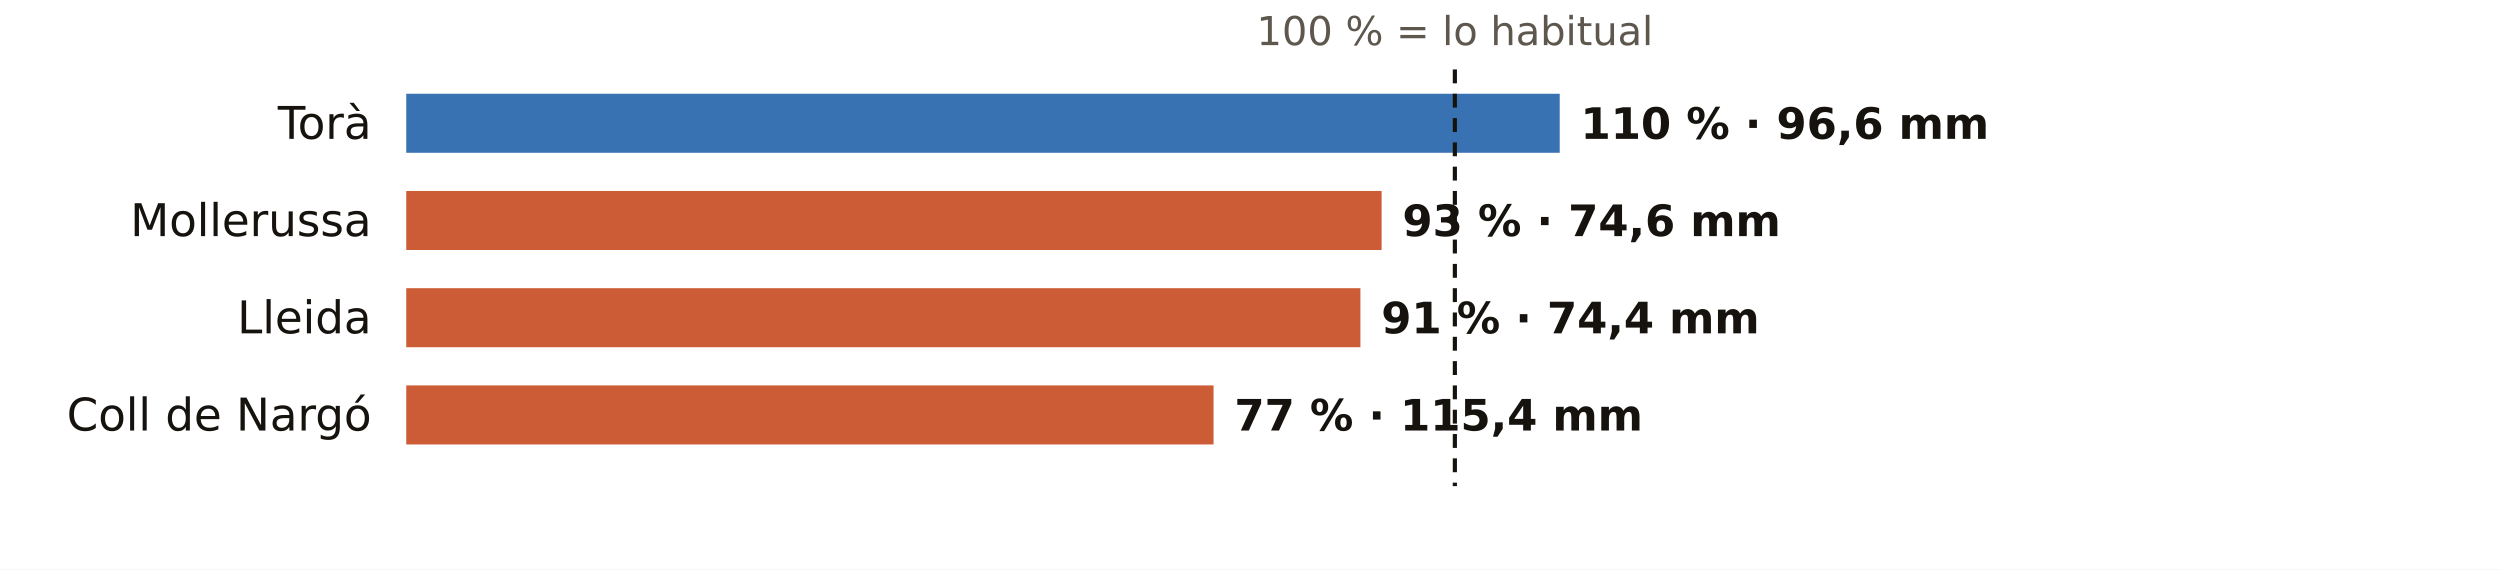
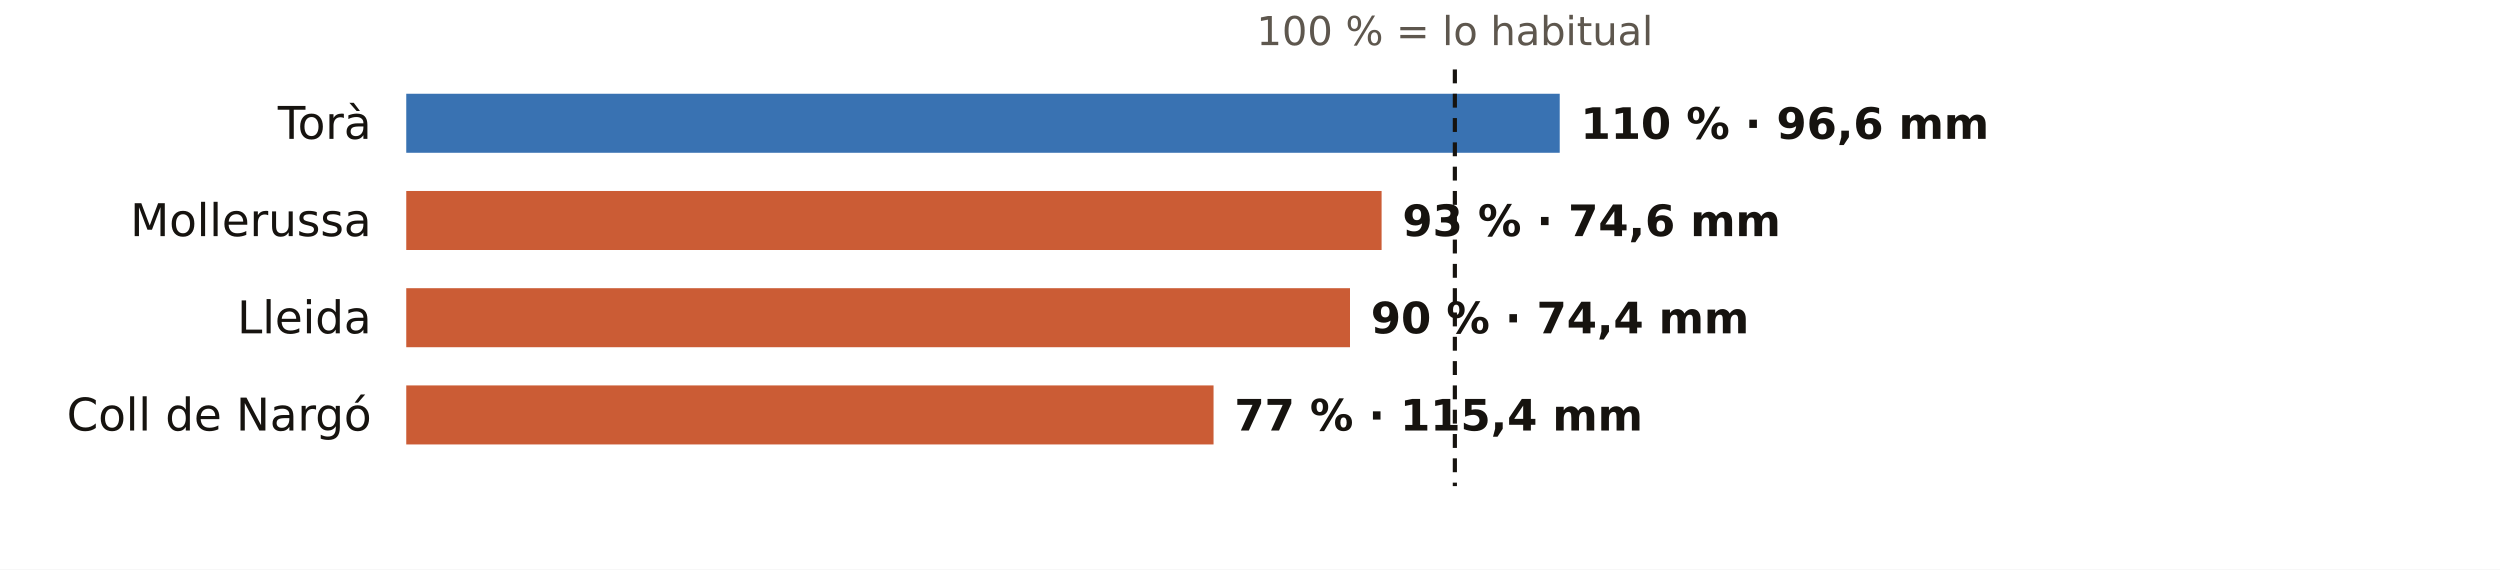
<svg xmlns="http://www.w3.org/2000/svg" viewBox="0 0 720 164" width="720" height="164" role="img" aria-label="El otoño en los pluviómetros de AEMET de Lleida: % de lo habitual">
  <rect width="720" height="164" fill="#FFFFFF" />
  <text x="419.0" y="13.0" font-size="11.5" fill="#5E574E" text-anchor="middle" font-weight="400" font-family="Public Sans, DejaVu Sans, Arial, sans-serif">100 % = lo habitual</text>
  <text x="107.0" y="40.0" font-size="13" fill="#16130F" text-anchor="end" font-weight="500" font-family="Public Sans, DejaVu Sans, Arial, sans-serif">Torà</text>
  <rect x="117" y="27" width="332.2" height="17" fill="#1F5FA8" opacity="0.88" />
  <text x="455.2" y="40.0" font-size="12.5" fill="#16130F" text-anchor="start" font-weight="600" font-family="Public Sans, DejaVu Sans, Arial, sans-serif">110 % · 96,6 mm</text>
  <text x="107.0" y="68.0" font-size="13" fill="#16130F" text-anchor="end" font-weight="500" font-family="Public Sans, DejaVu Sans, Arial, sans-serif">Mollerussa</text>
  <rect x="117" y="55" width="280.9" height="17" fill="#C4461A" opacity="0.88" />
  <text x="403.9" y="68.0" font-size="12.5" fill="#16130F" text-anchor="start" font-weight="600" font-family="Public Sans, DejaVu Sans, Arial, sans-serif">93 % · 74,6 mm</text>
  <text x="107.0" y="96.0" font-size="13" fill="#16130F" text-anchor="end" font-weight="500" font-family="Public Sans, DejaVu Sans, Arial, sans-serif">Lleida</text>
-   <rect x="117" y="83" width="274.8" height="17" fill="#C4461A" opacity="0.88" />
-   <text x="397.8" y="96.0" font-size="12.5" fill="#16130F" text-anchor="start" font-weight="600" font-family="Public Sans, DejaVu Sans, Arial, sans-serif">91 % · 74,4 mm</text>
+   <rect x="117" y="83" width="271.8" height="17" fill="#C4461A" opacity="0.88" />
+   <text x="394.8" y="96.0" font-size="12.5" fill="#16130F" text-anchor="start" font-weight="600" font-family="Public Sans, DejaVu Sans, Arial, sans-serif">90 % · 74,4 mm</text>
  <text x="107.0" y="124.0" font-size="13" fill="#16130F" text-anchor="end" font-weight="500" font-family="Public Sans, DejaVu Sans, Arial, sans-serif">Coll de Nargó</text>
  <rect x="117" y="111" width="232.5" height="17" fill="#C4461A" opacity="0.88" />
  <text x="355.5" y="124.0" font-size="12.5" fill="#16130F" text-anchor="start" font-weight="600" font-family="Public Sans, DejaVu Sans, Arial, sans-serif">77 % · 115,4 mm</text>
  <line x1="419.0" x2="419.0" y1="20" y2="140" stroke="#16130F" stroke-width="1.2" stroke-dasharray="4 3" />
</svg>
